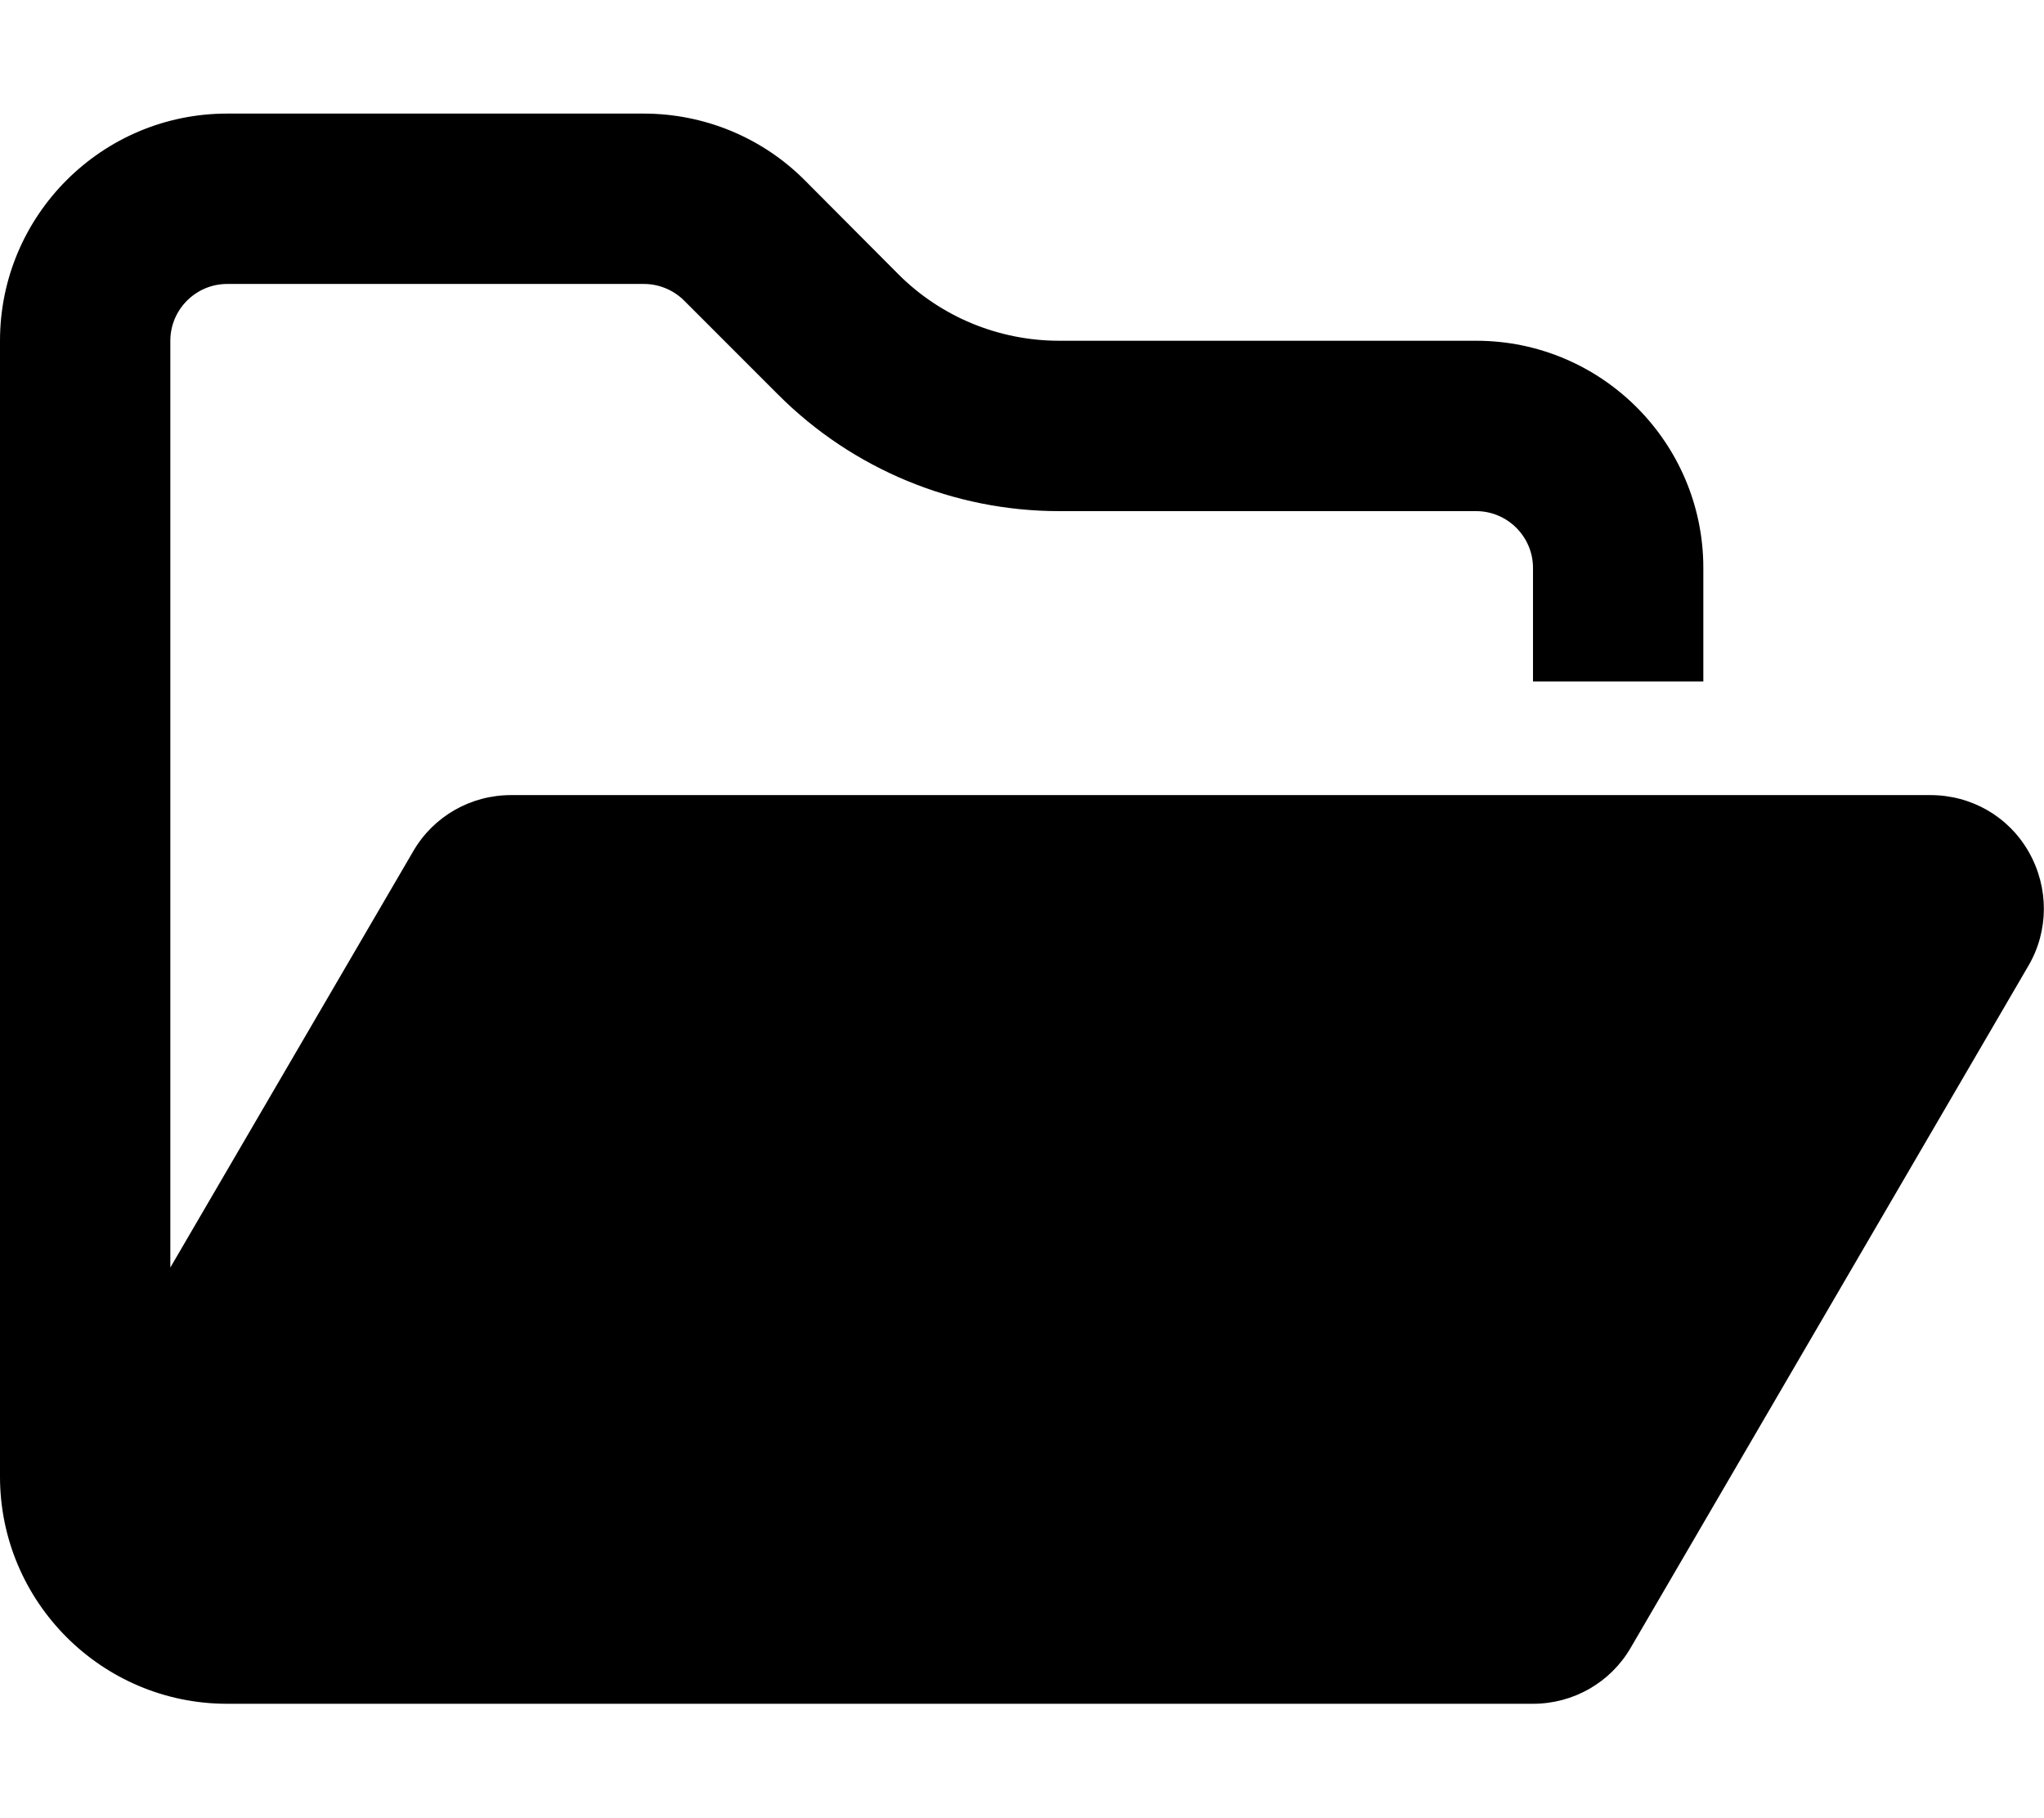
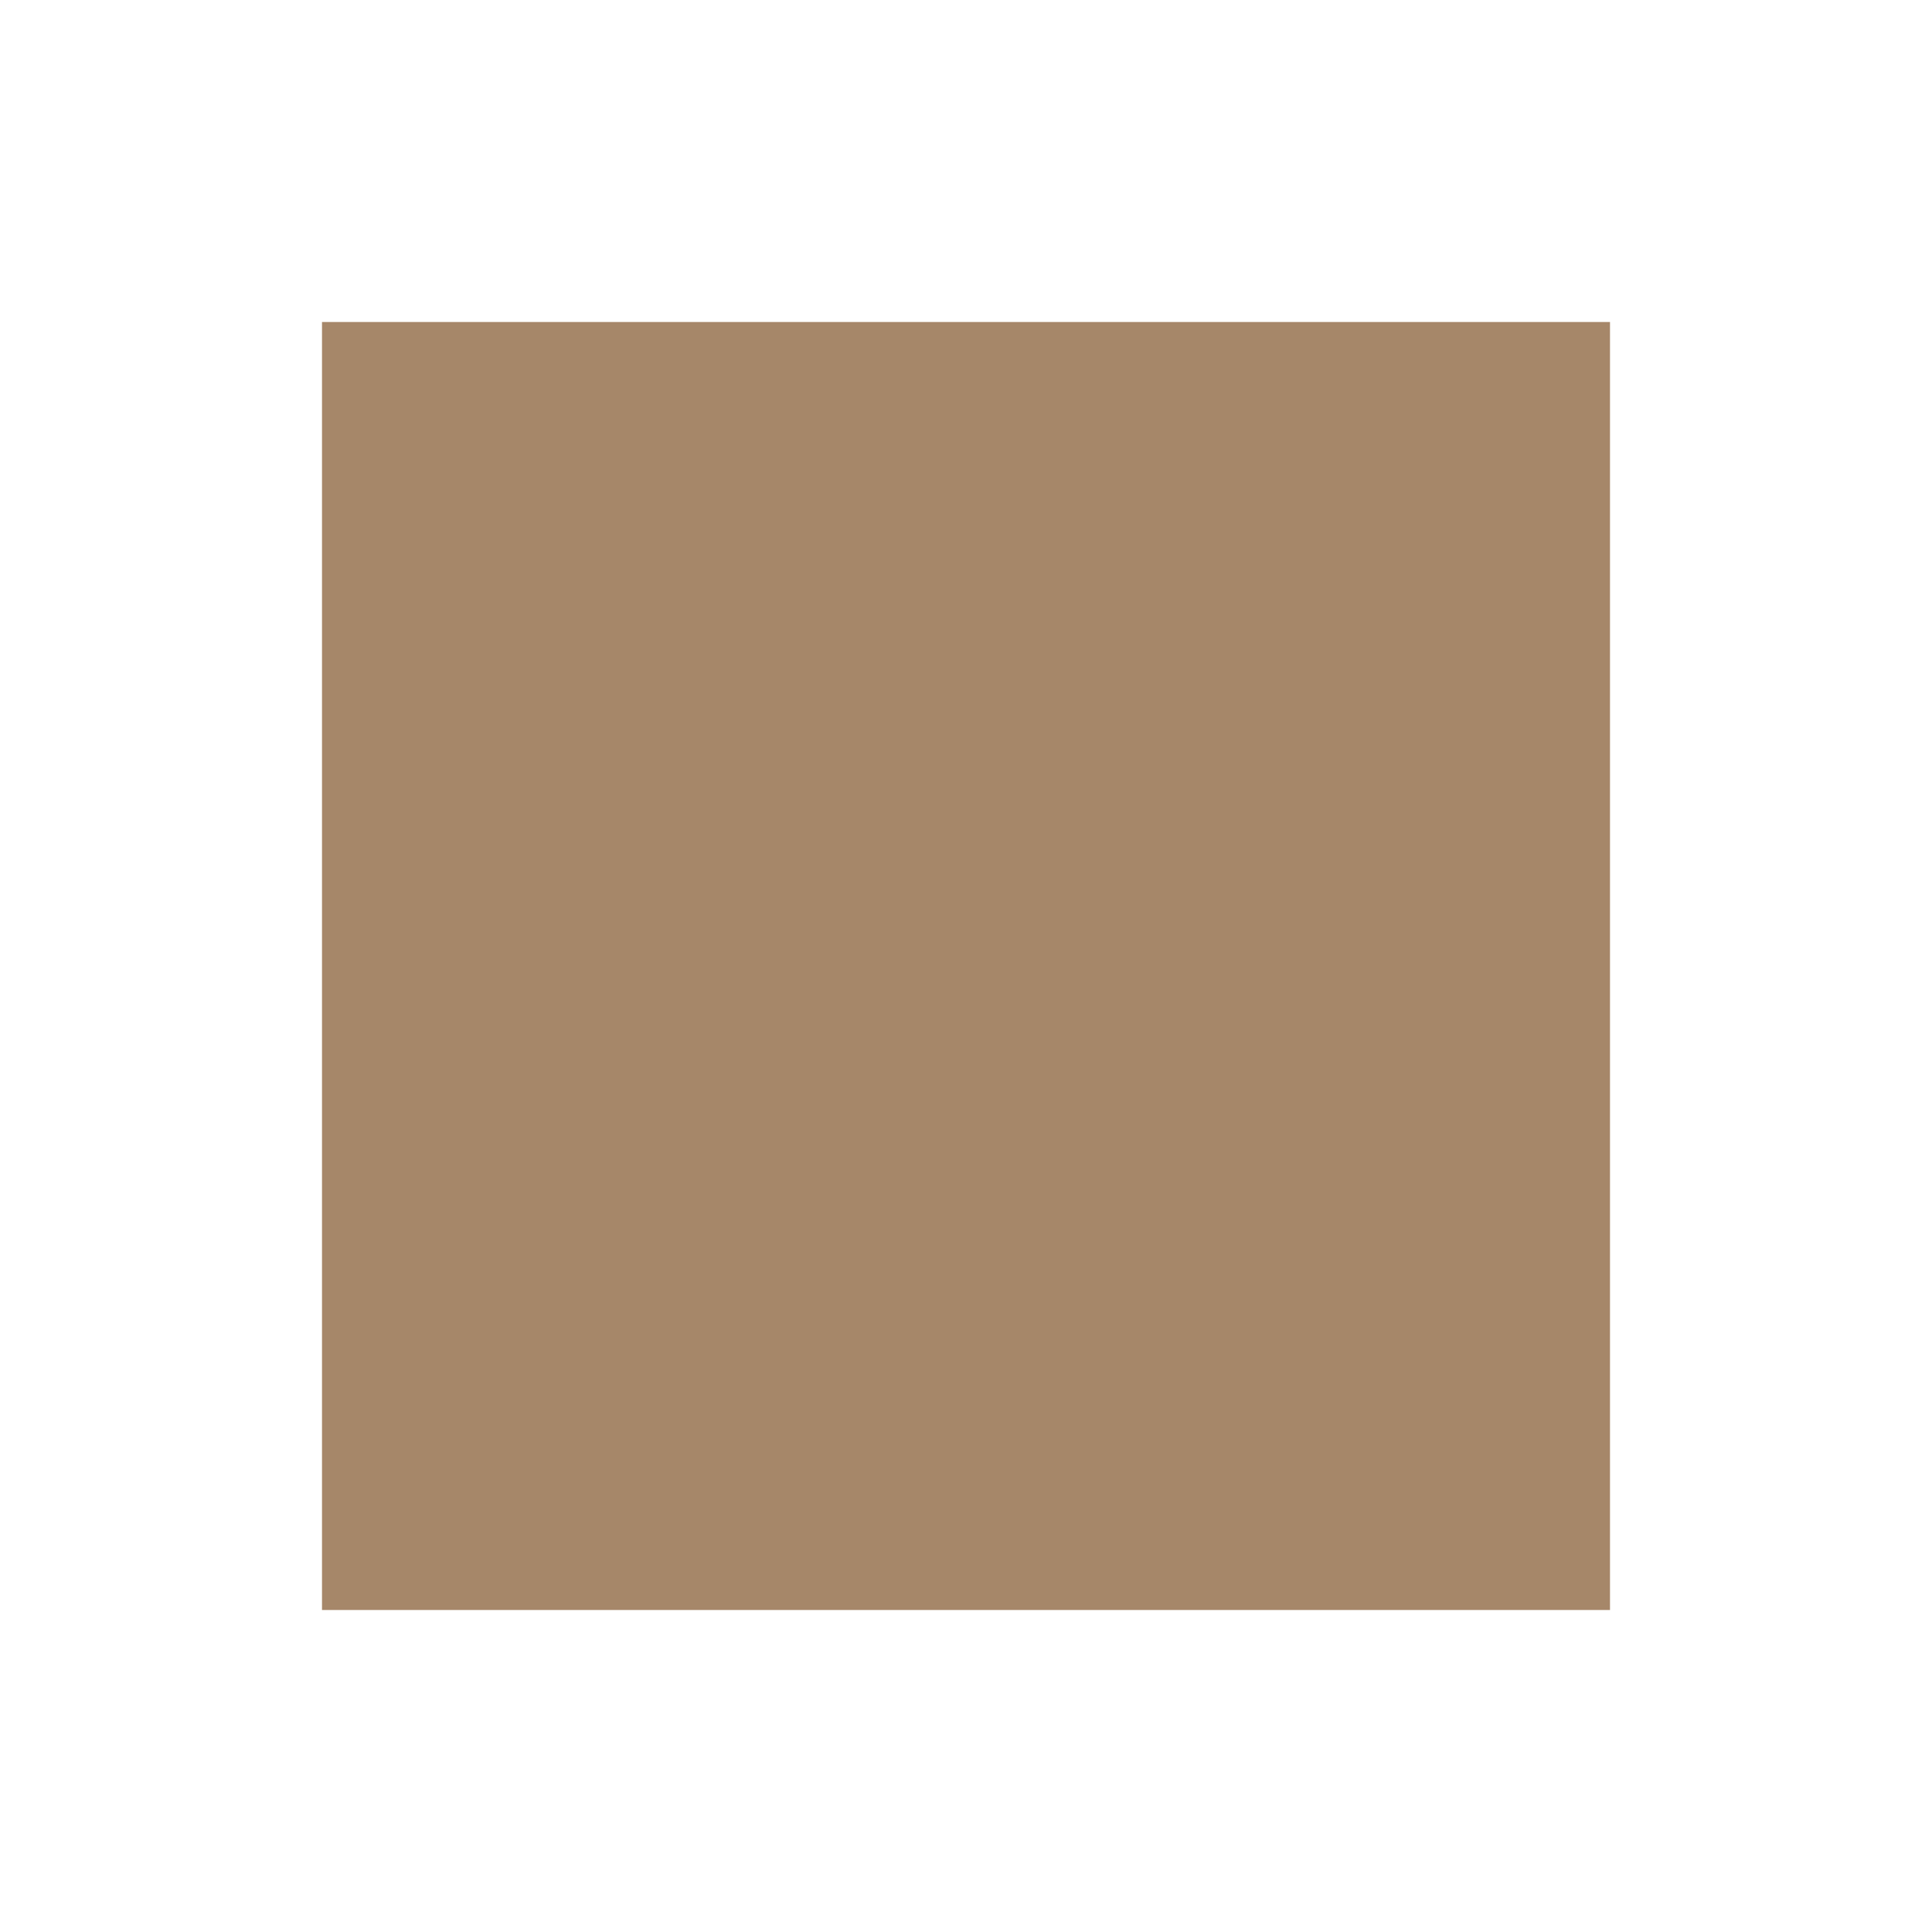
- <svg xmlns="http://www.w3.org/2000/svg" viewBox="0 0 576 512">
-   <path d="M384 480h48c11.4 0 21.9-6 27.6-15.9l112-192c5.8-9.9 5.8-22.1 .1-32.1S555.5 224 544 224H144c-11.4 0-21.9 6-27.6 15.9L48 357.1V96c0-8.8 7.2-16 16-16H181.5c4.2 0 8.3 1.7 11.3 4.7l26.5 26.5c21 21 49.5 32.8 79.2 32.8H416c8.8 0 16 7.2 16 16v32h48V160c0-35.3-28.7-64-64-64H298.5c-17 0-33.3-6.7-45.3-18.7L226.7 50.7c-12-12-28.3-18.7-45.3-18.7H64C28.7 32 0 60.7 0 96V416c0 35.3 28.7 64 64 64H87.7 384z" />
+ <svg xmlns="http://www.w3.org/2000/svg" viewBox="0 0 24 24">
+   <path fill="#a68769" d="M4 4h16v16H4z" />
</svg>
